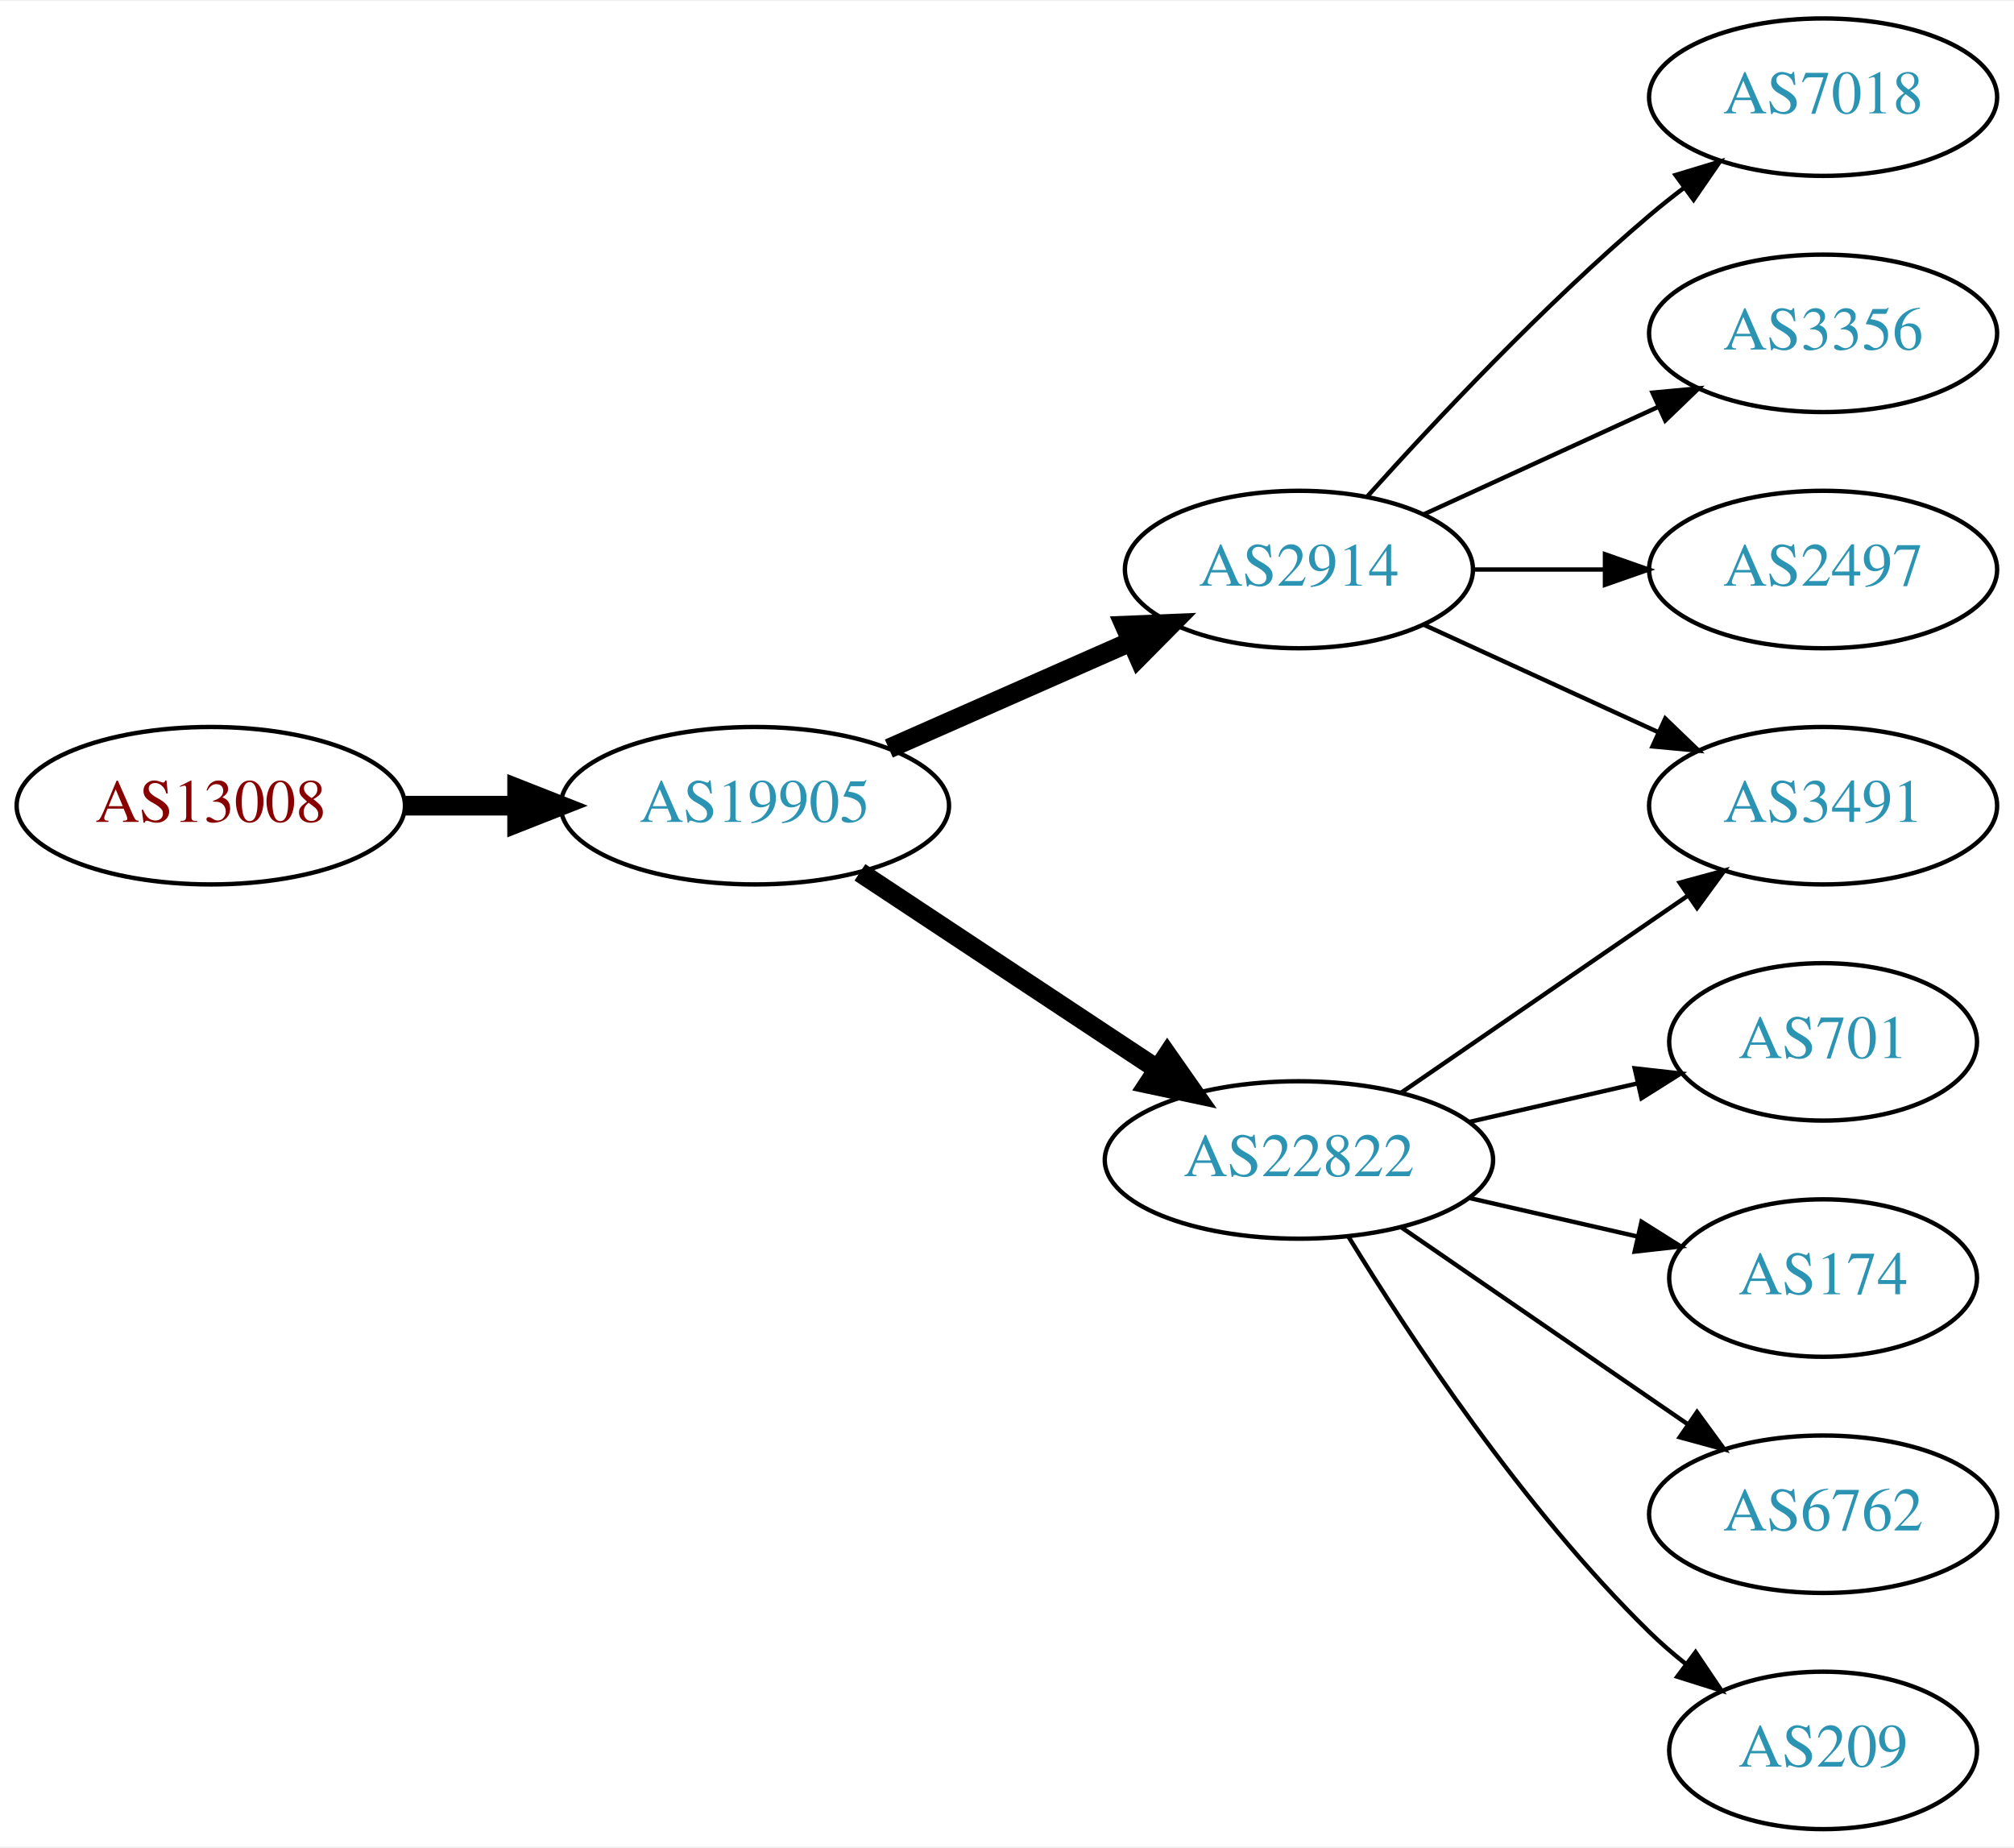
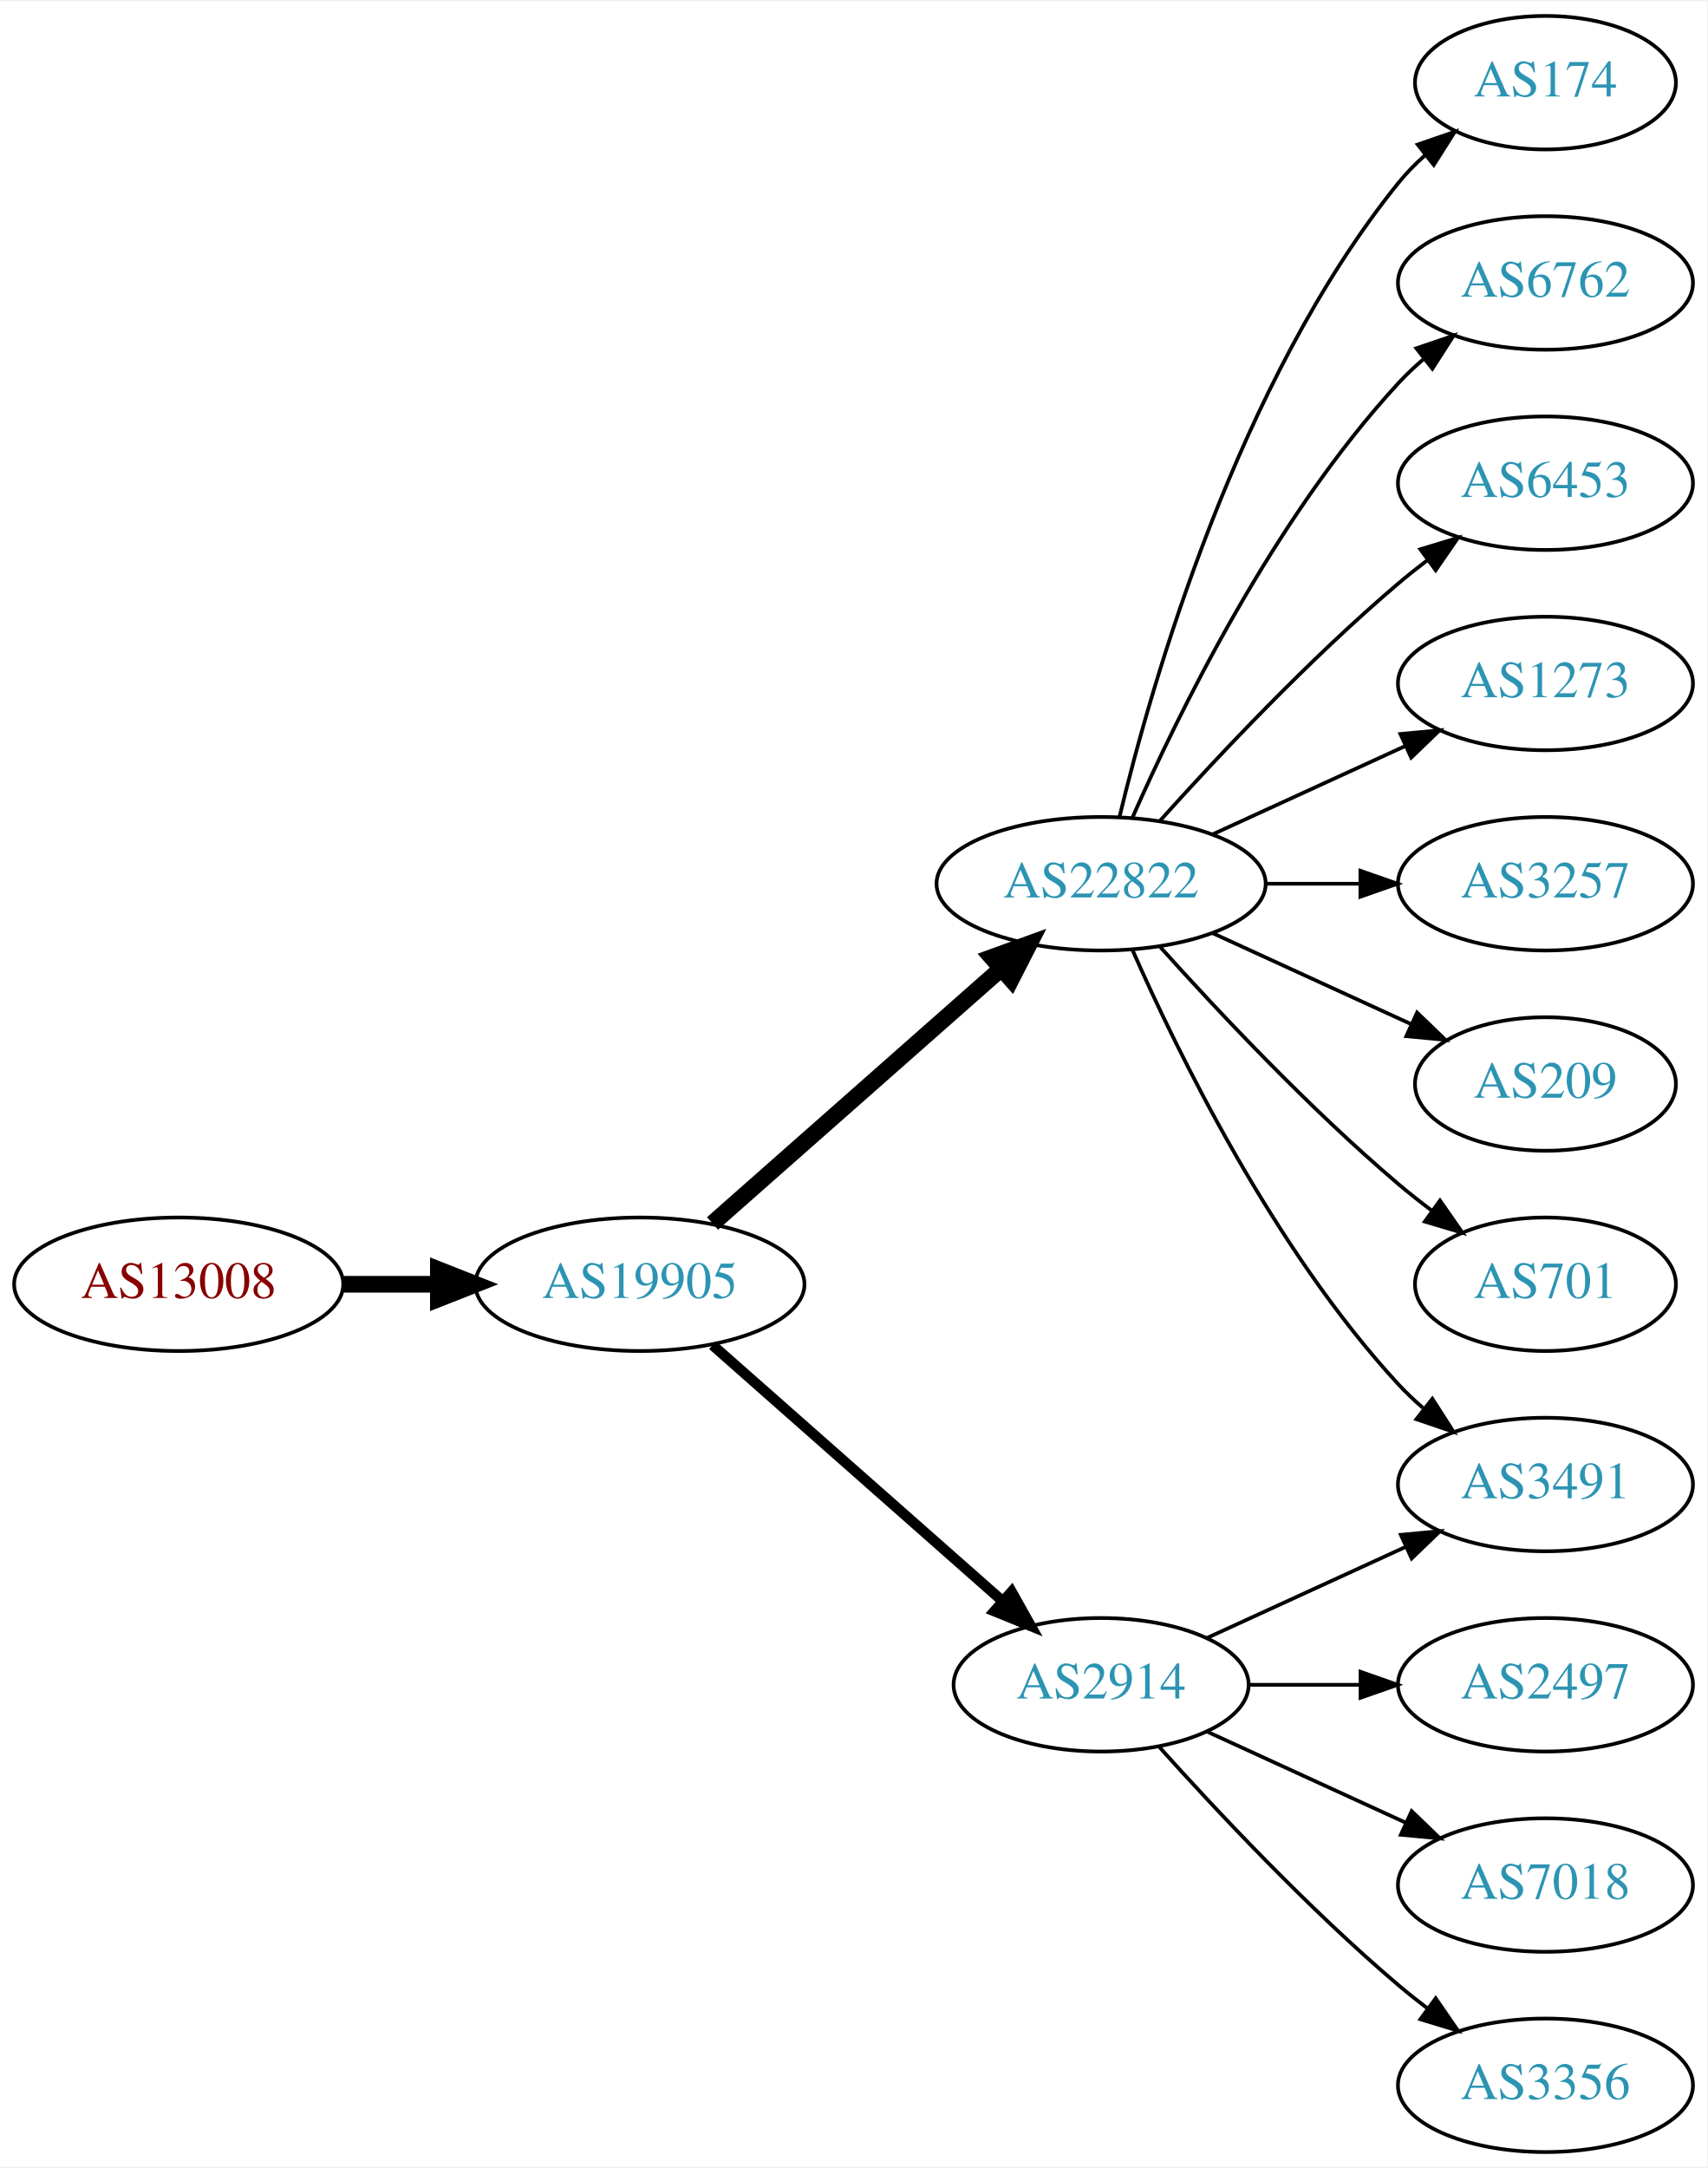
- <svg xmlns="http://www.w3.org/2000/svg" xmlns:xlink="http://www.w3.org/1999/xlink" width="460pt" height="422pt" viewBox="0.00 0.00 460.47 422.00">
-   <g id="graph0" class="graph" transform="scale(1 1) rotate(0) translate(4 418)">
-     <polygon fill="white" stroke="none" points="-4,4 -4,-418 456.469,-418 456.469,4 -4,4" />
+ <svg xmlns="http://www.w3.org/2000/svg" xmlns:xlink="http://www.w3.org/1999/xlink" width="460pt" height="584pt" viewBox="0.00 0.00 460.47 584.00">
+   <g id="graph0" class="graph" transform="scale(1 1) rotate(0) translate(4 580)">
+     <polygon fill="white" stroke="none" points="-4,4 -4,-580 456.469,-580 456.469,4 -4,4" />
    <g id="node1" class="node">
      <g id="a_node1">
        <a xlink:href="/asn/13008" xlink:title="AS13008 ~ Vienna, Austria [AT]">
          <ellipse fill="#ffffff" stroke="black" cx="44.196" cy="-234" rx="44.393" ry="18" />
          <text text-anchor="middle" x="44.196" y="-230.3" font-family="Times,serif" font-size="14.00" fill="#880000">AS13008</text>
        </a>
      </g>
    </g>
    <g id="node2" class="node">
      <g id="a_node2">
        <a xlink:href="/asn/19905" xlink:title="AS19905 ~ NeuStar, Inc. [US]">
          <ellipse fill="#ffffff" stroke="black" cx="168.588" cy="-234" rx="44.393" ry="18" />
          <text text-anchor="middle" x="168.588" y="-230.3" font-family="Times,serif" font-size="14.00" fill="#2c94b3">AS19905</text>
        </a>
      </g>
    </g>
    <g id="edge1" class="edge">
      <path fill="none" stroke="black" stroke-width="4.5" d="M88.692,-234C96.898,-234 105.569,-234 114.041,-234" />
      <polygon fill="black" stroke="black" stroke-width="4.5" points="114.233,-237.938 124.233,-234 114.233,-230.063 114.233,-237.938" />
    </g>
    <g id="node3" class="node">
      <g id="a_node3">
-         <a xlink:href="/asn/2914" xlink:title="AS2914 ~ NTT America, Inc. [US]">
-           <ellipse fill="#ffffff" stroke="black" cx="292.98" cy="-288" rx="39.794" ry="18" />
-           <text text-anchor="middle" x="292.98" y="-284.3" font-family="Times,serif" font-size="14.00" fill="#2c94b3">AS2914</text>
+         <a xlink:href="/asn/22822" xlink:title="AS22822 ~ Limelight Networks, Inc. [US]">
+           <ellipse fill="#ffffff" stroke="black" cx="292.98" cy="-342" rx="44.393" ry="18" />
+           <text text-anchor="middle" x="292.98" y="-338.3" font-family="Times,serif" font-size="14.00" fill="#2c94b3">AS22822</text>
        </a>
      </g>
    </g>
    <g id="edge2" class="edge">
-       <path fill="none" stroke="black" stroke-width="4.5" d="M199.216,-247.072C215.81,-254.393 236.67,-263.597 254.403,-271.421" />
-       <polygon fill="black" stroke="black" stroke-width="4.5" points="253.148,-275.171 263.887,-275.605 256.327,-267.966 253.148,-275.171" />
+       <path fill="none" stroke="black" stroke-width="4.5" d="M188.177,-250.403C208.875,-268.667 242.481,-298.322 265.826,-318.921" />
+       <polygon fill="black" stroke="black" stroke-width="4.5" points="263.514,-322.133 273.618,-325.797 268.725,-316.228 263.514,-322.133" />
    </g>
    <g id="node4" class="node">
      <g id="a_node4">
-         <a xlink:href="/asn/22822" xlink:title="AS22822 ~ Limelight Networks, Inc. [US]">
-           <ellipse fill="#ffffff" stroke="black" cx="292.98" cy="-153" rx="44.393" ry="18" />
-           <text text-anchor="middle" x="292.98" y="-149.3" font-family="Times,serif" font-size="14.00" fill="#2c94b3">AS22822</text>
+         <a xlink:href="/asn/2914" xlink:title="AS2914 ~ NTT America, Inc. [US]">
+           <ellipse fill="#ffffff" stroke="black" cx="292.98" cy="-126" rx="39.794" ry="18" />
+           <text text-anchor="middle" x="292.98" y="-122.3" font-family="Times,serif" font-size="14.00" fill="#2c94b3">AS2914</text>
        </a>
      </g>
    </g>
    <g id="edge3" class="edge">
-       <path fill="none" stroke="black" stroke-width="4.5" d="M192.609,-218.765C211.841,-206.037 239.449,-187.766 260.686,-173.711" />
-       <polygon fill="black" stroke="black" stroke-width="4.5" points="262.897,-176.97 269.063,-168.167 258.55,-170.403 262.897,-176.97" />
+       <path fill="none" stroke="black" stroke-width="2.812" d="M188.177,-217.597C208.994,-199.228 242.87,-169.335 266.23,-148.722" />
+       <polygon fill="black" stroke="black" stroke-width="2.812" points="268.833,-151.093 274.016,-141.852 264.202,-145.844 268.833,-151.093" />
    </g>
    <g id="node5" class="node">
      <g id="a_node5">
-         <a xlink:href="/asn/7018" xlink:title="AS7018 ~ AT&amp;T Services, Inc. [US]">
-           <ellipse fill="#ffffff" stroke="black" cx="412.823" cy="-396" rx="39.794" ry="18" />
-           <text text-anchor="middle" x="412.823" y="-392.3" font-family="Times,serif" font-size="14.00" fill="#2c94b3">AS7018</text>
+         <a xlink:href="/asn/174" xlink:title="AS174 ~ Cogent Communications [US]">
+           <ellipse fill="#ffffff" stroke="black" cx="412.823" cy="-558" rx="35.194" ry="18" />
+           <text text-anchor="middle" x="412.823" y="-554.3" font-family="Times,serif" font-size="14.00" fill="#2c94b3">AS174</text>
        </a>
      </g>
    </g>
    <g id="edge4" class="edge">
-       <path fill="none" stroke="black" d="M308.626,-304.725C323.927,-321.765 349.025,-348.523 373.176,-369 375.674,-371.117 378.334,-373.232 381.045,-375.293" />
-       <polygon fill="black" stroke="black" points="379.082,-378.194 389.222,-381.266 383.212,-372.541 379.082,-378.194" />
+       <path fill="none" stroke="black" d="M297.973,-360.158C306.584,-396.026 329.726,-477.146 373.176,-531 375.284,-533.612 377.707,-536.079 380.292,-538.382" />
+       <polygon fill="black" stroke="black" points="378.358,-541.316 388.372,-544.775 382.701,-535.826 378.358,-541.316" />
    </g>
    <g id="node6" class="node">
      <g id="a_node6">
-         <a xlink:href="/asn/3356" xlink:title="AS3356 ~ Level 3 Parent, LLC [US]">
-           <ellipse fill="#ffffff" stroke="black" cx="412.823" cy="-342" rx="39.794" ry="18" />
-           <text text-anchor="middle" x="412.823" y="-338.3" font-family="Times,serif" font-size="14.00" fill="#2c94b3">AS3356</text>
+         <a xlink:href="/asn/6762" xlink:title="AS6762 ~ TELECOM ITALIA SPARKLE S.p.A. [IT]">
+           <ellipse fill="#ffffff" stroke="black" cx="412.823" cy="-504" rx="39.794" ry="18" />
+           <text text-anchor="middle" x="412.823" y="-500.3" font-family="Times,serif" font-size="14.00" fill="#2c94b3">AS6762</text>
        </a>
      </g>
    </g>
    <g id="edge5" class="edge">
-       <path fill="none" stroke="black" d="M321.609,-300.661C337.566,-307.973 357.837,-317.261 375.119,-325.181" />
-       <polygon fill="black" stroke="black" points="373.818,-328.435 384.367,-329.419 376.734,-322.071 373.818,-328.435" />
+       <path fill="none" stroke="black" d="M301.396,-359.761C313.464,-387.183 339.436,-440.473 373.176,-477 375.207,-479.198 377.446,-481.319 379.792,-483.34" />
+       <polygon fill="black" stroke="black" points="378.004,-486.386 388.036,-489.794 382.319,-480.874 378.004,-486.386" />
    </g>
    <g id="node7" class="node">
      <g id="a_node7">
        <a xlink:href="/asn/3491" xlink:title="AS3491 ~ PCCW Global, Inc. [US]">
-           <ellipse fill="#ffffff" stroke="black" cx="412.823" cy="-234" rx="39.794" ry="18" />
-           <text text-anchor="middle" x="412.823" y="-230.3" font-family="Times,serif" font-size="14.00" fill="#2c94b3">AS3491</text>
+           <ellipse fill="#ffffff" stroke="black" cx="412.823" cy="-180" rx="39.794" ry="18" />
+           <text text-anchor="middle" x="412.823" y="-176.3" font-family="Times,serif" font-size="14.00" fill="#2c94b3">AS3491</text>
        </a>
      </g>
    </g>
    <g id="edge6" class="edge">
-       <path fill="none" stroke="black" d="M321.609,-275.339C337.566,-268.027 357.837,-258.739 375.119,-250.819" />
-       <polygon fill="black" stroke="black" points="376.734,-253.929 384.367,-246.581 373.818,-247.565 376.734,-253.929" />
+       <path fill="none" stroke="black" d="M301.396,-324.239C313.464,-296.817 339.436,-243.527 373.176,-207 375.207,-204.802 377.446,-202.681 379.792,-200.66" />
+       <polygon fill="black" stroke="black" points="382.319,-203.126 388.036,-194.206 378.004,-197.614 382.319,-203.126" />
    </g>
    <g id="node8" class="node">
      <g id="a_node8">
-         <a xlink:href="/asn/2497" xlink:title="AS2497 ~ Internet Initiative Japan Inc. [JP]">
-           <ellipse fill="#ffffff" stroke="black" cx="412.823" cy="-288" rx="39.794" ry="18" />
-           <text text-anchor="middle" x="412.823" y="-284.3" font-family="Times,serif" font-size="14.00" fill="#2c94b3">AS2497</text>
+         <a xlink:href="/asn/6453" xlink:title="AS6453 ~ TATA COMMUNICATIONS (AMERICA) INC [US]">
+           <ellipse fill="#ffffff" stroke="black" cx="412.823" cy="-450" rx="39.794" ry="18" />
+           <text text-anchor="middle" x="412.823" y="-446.3" font-family="Times,serif" font-size="14.00" fill="#2c94b3">AS6453</text>
        </a>
      </g>
    </g>
    <g id="edge7" class="edge">
-       <path fill="none" stroke="black" d="M332.893,-288C342.446,-288 352.796,-288 362.759,-288" />
-       <polygon fill="black" stroke="black" points="362.951,-291.5 372.951,-288 362.951,-284.5 362.951,-291.5" />
-     </g>
-     <g id="edge8" class="edge">
-       <path fill="none" stroke="black" d="M316.423,-168.426C335.004,-181.198 361.565,-199.455 381.945,-213.463" />
-       <polygon fill="black" stroke="black" points="380.036,-216.398 390.259,-219.178 384.001,-210.629 380.036,-216.398" />
+       <path fill="none" stroke="black" d="M308.913,-359.044C324.239,-376.097 349.175,-402.65 373.176,-423 375.674,-425.117 378.334,-427.232 381.045,-429.293" />
+       <polygon fill="black" stroke="black" points="379.082,-432.194 389.222,-435.266 383.212,-426.541 379.082,-432.194" />
    </g>
    <g id="node9" class="node">
      <g id="a_node9">
-         <a xlink:href="/asn/701" xlink:title="AS701 ~ UUNET [US]">
-           <ellipse fill="#ffffff" stroke="black" cx="412.823" cy="-180" rx="35.194" ry="18" />
-           <text text-anchor="middle" x="412.823" y="-176.3" font-family="Times,serif" font-size="14.00" fill="#2c94b3">AS701</text>
+         <a xlink:href="/asn/1273" xlink:title="AS1273 ~ Vodafone Group PLC [EU]">
+           <ellipse fill="#ffffff" stroke="black" cx="412.823" cy="-396" rx="39.794" ry="18" />
+           <text text-anchor="middle" x="412.823" y="-392.3" font-family="Times,serif" font-size="14.00" fill="#2c94b3">AS1273</text>
+         </a>
+       </g>
+     </g>
+     <g id="edge8" class="edge">
+       <path fill="none" stroke="black" d="M323.11,-355.348C338.721,-362.502 358.119,-371.391 374.791,-379.03" />
+       <polygon fill="black" stroke="black" points="373.694,-382.378 384.243,-383.362 376.61,-376.014 373.694,-382.378" />
+     </g>
+     <g id="node10" class="node">
+       <g id="a_node10">
+         <a xlink:href="/asn/3257" xlink:title="AS3257 ~ GTT [DE]">
+           <ellipse fill="#ffffff" stroke="black" cx="412.823" cy="-342" rx="39.794" ry="18" />
+           <text text-anchor="middle" x="412.823" y="-338.3" font-family="Times,serif" font-size="14.00" fill="#2c94b3">AS3257</text>
        </a>
      </g>
    </g>
    <g id="edge9" class="edge">
-       <path fill="none" stroke="black" d="M331.915,-161.692C344.232,-164.514 357.957,-167.658 370.508,-170.534" />
-       <polygon fill="black" stroke="black" points="369.743,-173.949 380.272,-172.771 371.307,-167.126 369.743,-173.949" />
+       <path fill="none" stroke="black" d="M337.191,-342C345.504,-342 354.267,-342 362.749,-342" />
+       <polygon fill="black" stroke="black" points="362.908,-345.5 372.908,-342 362.908,-338.5 362.908,-345.5" />
    </g>
-     <g id="node10" class="node">
-       <g id="a_node10">
-         <a xlink:href="/asn/174" xlink:title="AS174 ~ Cogent Communications [US]">
-           <ellipse fill="#ffffff" stroke="black" cx="412.823" cy="-126" rx="35.194" ry="18" />
-           <text text-anchor="middle" x="412.823" y="-122.3" font-family="Times,serif" font-size="14.00" fill="#2c94b3">AS174</text>
+     <g id="node11" class="node">
+       <g id="a_node11">
+         <a xlink:href="/asn/209" xlink:title="AS209 ~ CenturyLink Communications, LLC [US]">
+           <ellipse fill="#ffffff" stroke="black" cx="412.823" cy="-288" rx="35.194" ry="18" />
+           <text text-anchor="middle" x="412.823" y="-284.3" font-family="Times,serif" font-size="14.00" fill="#2c94b3">AS209</text>
        </a>
      </g>
    </g>
    <g id="edge10" class="edge">
-       <path fill="none" stroke="black" d="M331.915,-144.308C344.232,-141.486 357.957,-138.342 370.508,-135.466" />
-       <polygon fill="black" stroke="black" points="371.307,-138.874 380.272,-133.229 369.743,-132.051 371.307,-138.874" />
+       <path fill="none" stroke="black" d="M323.11,-328.652C339.327,-321.22 359.63,-311.917 376.72,-304.086" />
+       <polygon fill="black" stroke="black" points="378.204,-307.256 385.837,-299.908 375.288,-300.892 378.204,-307.256" />
    </g>
-     <g id="node11" class="node">
-       <g id="a_node11">
-         <a xlink:href="/asn/6762" xlink:title="AS6762 ~ TELECOM ITALIA SPARKLE S.p.A. [IT]">
-           <ellipse fill="#ffffff" stroke="black" cx="412.823" cy="-72" rx="39.794" ry="18" />
-           <text text-anchor="middle" x="412.823" y="-68.3" font-family="Times,serif" font-size="14.00" fill="#2c94b3">AS6762</text>
+     <g id="node12" class="node">
+       <g id="a_node12">
+         <a xlink:href="/asn/701" xlink:title="AS701 ~ UUNET [US]">
+           <ellipse fill="#ffffff" stroke="black" cx="412.823" cy="-234" rx="35.194" ry="18" />
+           <text text-anchor="middle" x="412.823" y="-230.3" font-family="Times,serif" font-size="14.00" fill="#2c94b3">AS701</text>
        </a>
      </g>
    </g>
    <g id="edge11" class="edge">
-       <path fill="none" stroke="black" d="M316.423,-137.574C335.004,-124.802 361.565,-106.545 381.945,-92.537" />
-       <polygon fill="black" stroke="black" points="384.001,-95.371 390.259,-86.822 380.036,-89.602 384.001,-95.371" />
+       <path fill="none" stroke="black" d="M308.913,-324.956C324.239,-307.903 349.175,-281.35 373.176,-261 376.029,-258.582 379.094,-256.167 382.205,-253.831" />
+       <polygon fill="black" stroke="black" points="384.378,-256.578 390.433,-247.884 380.278,-250.905 384.378,-256.578" />
    </g>
-     <g id="node12" class="node">
-       <g id="a_node12">
-         <a xlink:href="/asn/209" xlink:title="AS209 ~ CenturyLink Communications, LLC [US]">
-           <ellipse fill="#ffffff" stroke="black" cx="412.823" cy="-18" rx="35.194" ry="18" />
-           <text text-anchor="middle" x="412.823" y="-14.3" font-family="Times,serif" font-size="14.00" fill="#2c94b3">AS209</text>
+     <g id="edge14" class="edge">
+       <path fill="none" stroke="black" d="M321.609,-138.661C337.566,-145.973 357.837,-155.261 375.119,-163.181" />
+       <polygon fill="black" stroke="black" points="373.818,-166.435 384.367,-167.419 376.734,-160.071 373.818,-166.435" />
+     </g>
+     <g id="node13" class="node">
+       <g id="a_node13">
+         <a xlink:href="/asn/2497" xlink:title="AS2497 ~ Internet Initiative Japan Inc. [JP]">
+           <ellipse fill="#ffffff" stroke="black" cx="412.823" cy="-126" rx="39.794" ry="18" />
+           <text text-anchor="middle" x="412.823" y="-122.3" font-family="Times,serif" font-size="14.00" fill="#2c94b3">AS2497</text>
        </a>
      </g>
    </g>
    <g id="edge12" class="edge">
-       <path fill="none" stroke="black" d="M304.246,-135.56C318.055,-113.009 344.243,-73.278 373.176,-45 375.712,-42.522 378.495,-40.11 381.371,-37.812" />
-       <polygon fill="black" stroke="black" points="383.667,-40.465 389.587,-31.679 379.48,-34.856 383.667,-40.465" />
+       <path fill="none" stroke="black" d="M332.893,-126C342.446,-126 352.796,-126 362.759,-126" />
+       <polygon fill="black" stroke="black" points="362.951,-129.5 372.951,-126 362.951,-122.5 362.951,-129.5" />
+     </g>
+     <g id="node14" class="node">
+       <g id="a_node14">
+         <a xlink:href="/asn/7018" xlink:title="AS7018 ~ AT&amp;T Services, Inc. [US]">
+           <ellipse fill="#ffffff" stroke="black" cx="412.823" cy="-72" rx="39.794" ry="18" />
+           <text text-anchor="middle" x="412.823" y="-68.3" font-family="Times,serif" font-size="14.00" fill="#2c94b3">AS7018</text>
+         </a>
+       </g>
+     </g>
+     <g id="edge13" class="edge">
+       <path fill="none" stroke="black" d="M321.609,-113.339C337.566,-106.027 357.837,-96.739 375.119,-88.819" />
+       <polygon fill="black" stroke="black" points="376.734,-91.929 384.367,-84.581 373.818,-85.565 376.734,-91.929" />
+     </g>
+     <g id="node15" class="node">
+       <g id="a_node15">
+         <a xlink:href="/asn/3356" xlink:title="AS3356 ~ Level 3 Parent, LLC [US]">
+           <ellipse fill="#ffffff" stroke="black" cx="412.823" cy="-18" rx="39.794" ry="18" />
+           <text text-anchor="middle" x="412.823" y="-14.3" font-family="Times,serif" font-size="14.00" fill="#2c94b3">AS3356</text>
+         </a>
+       </g>
+     </g>
+     <g id="edge15" class="edge">
+       <path fill="none" stroke="black" d="M308.626,-109.275C323.927,-92.235 349.025,-65.477 373.176,-45 375.674,-42.883 378.334,-40.768 381.045,-38.707" />
+       <polygon fill="black" stroke="black" points="383.212,-41.459 389.222,-32.734 379.082,-35.806 383.212,-41.459" />
    </g>
  </g>
</svg>
